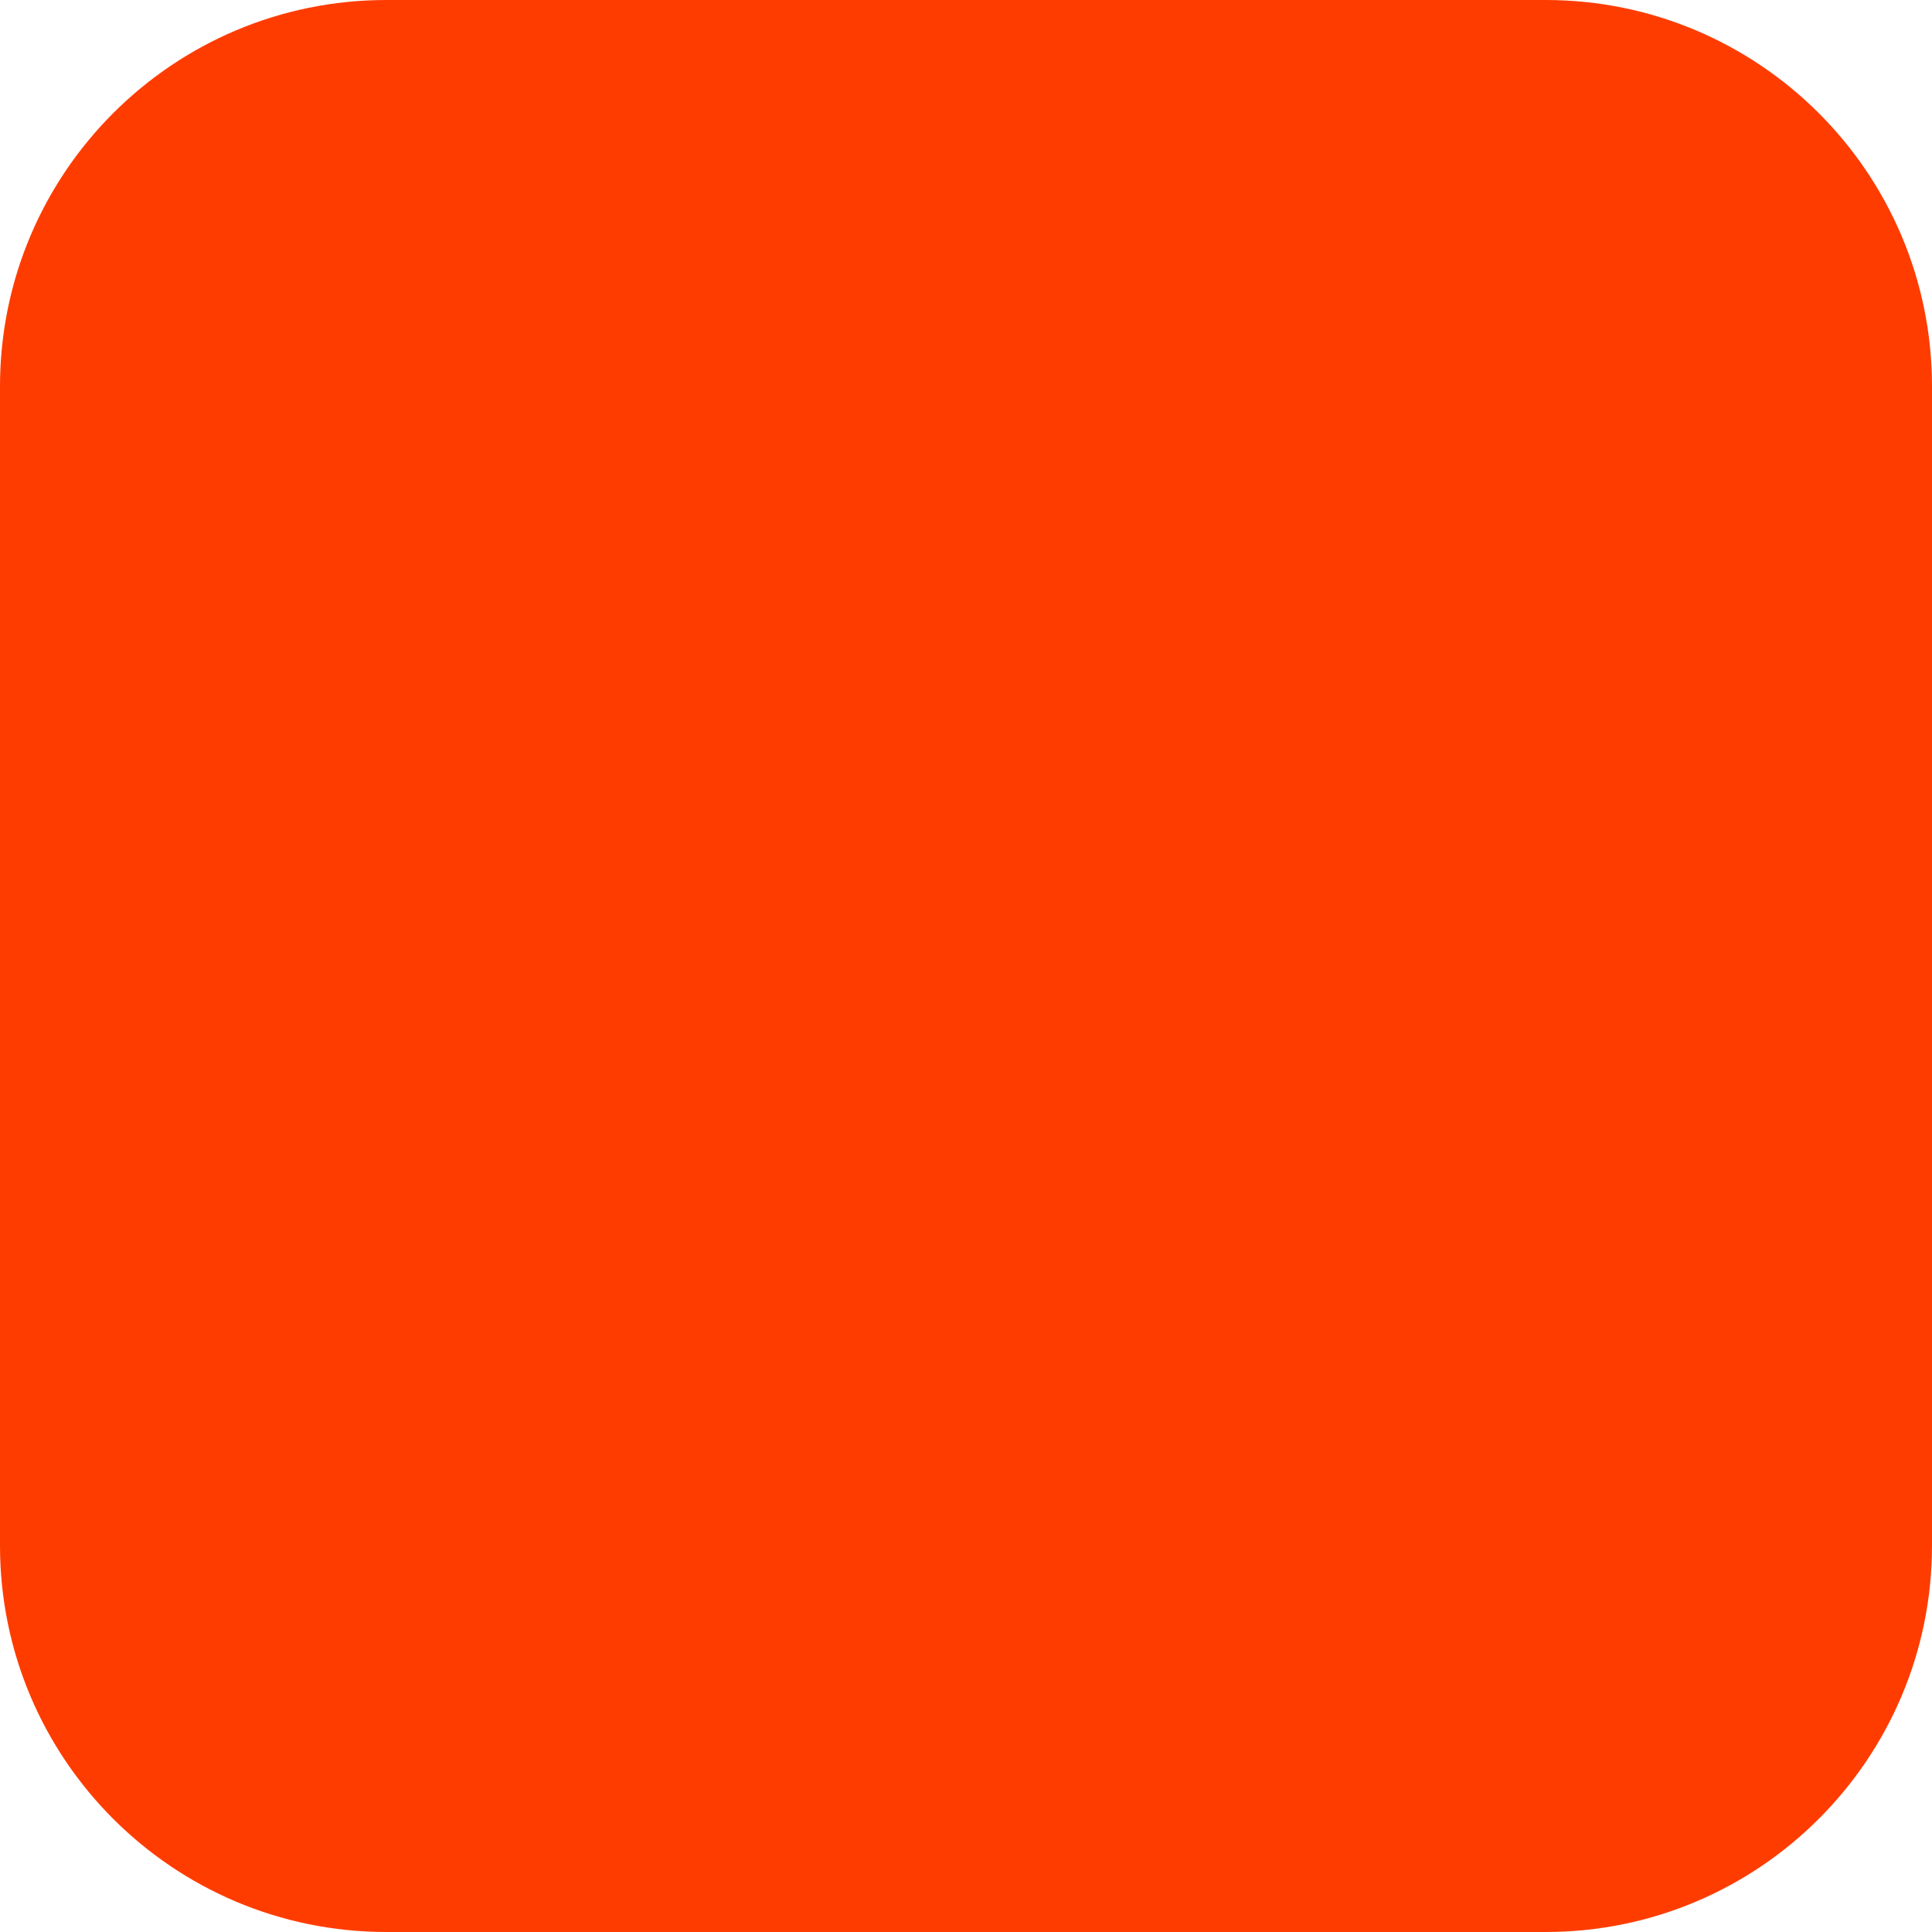
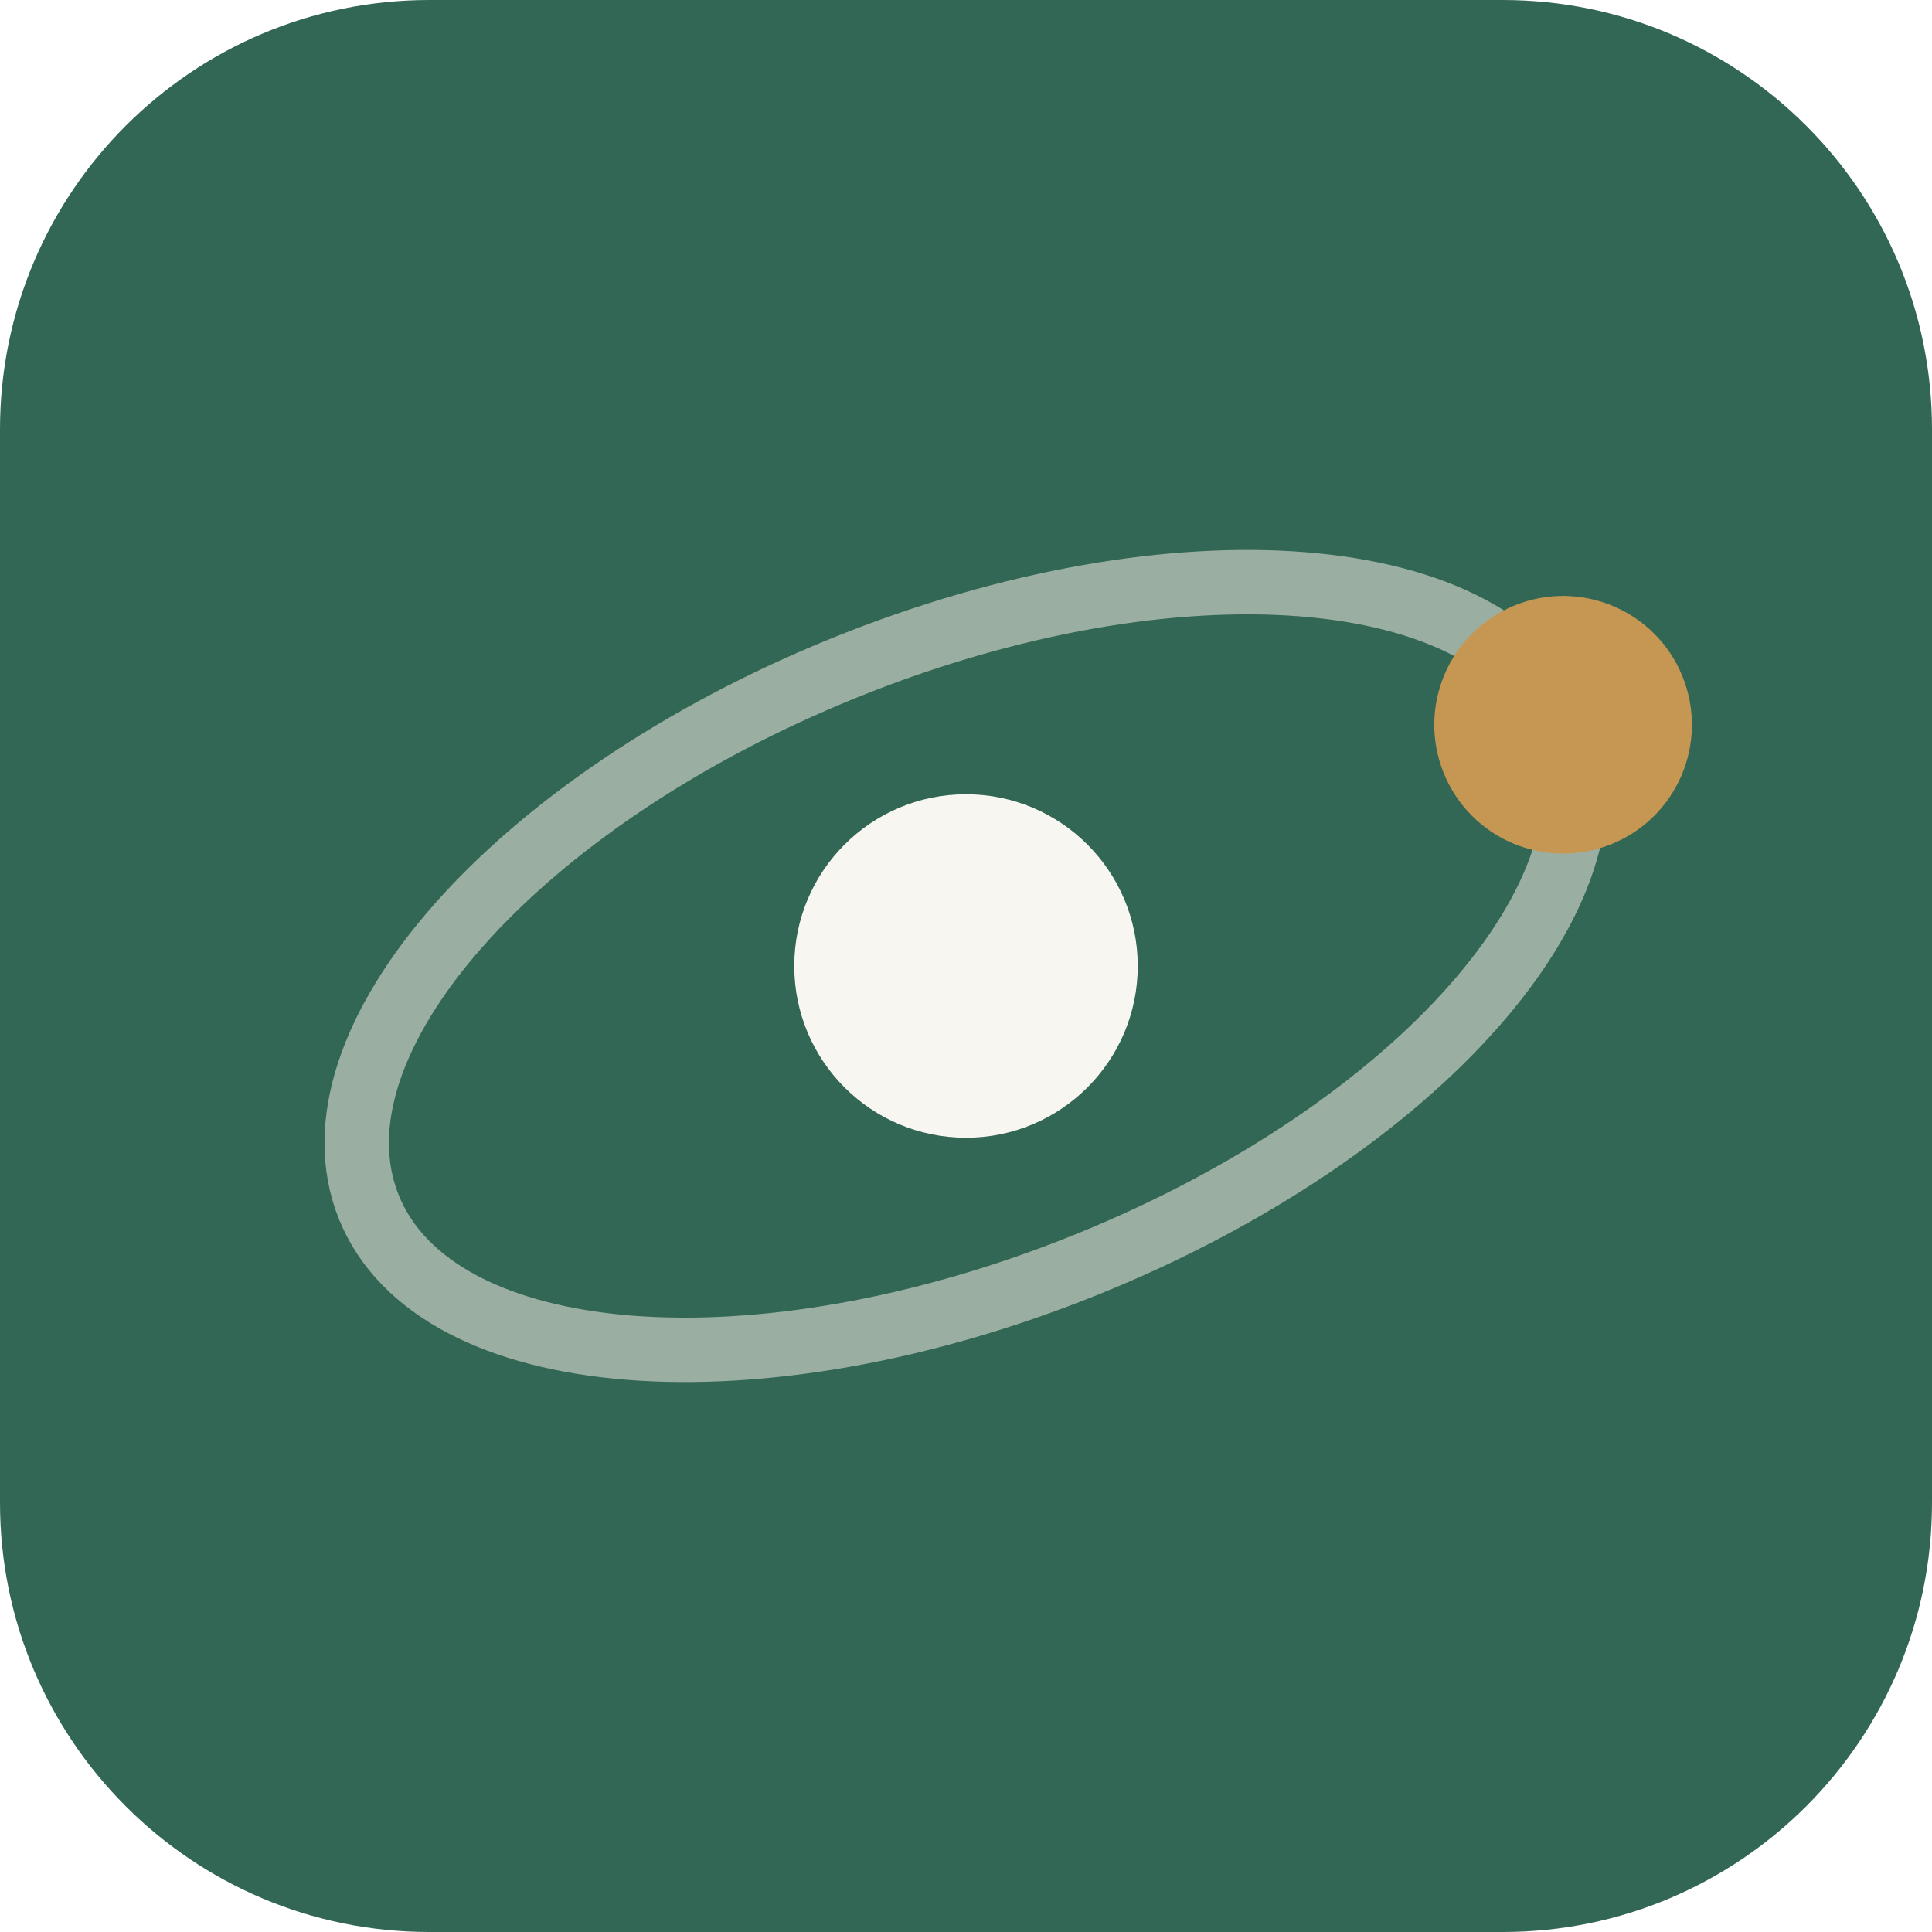
<svg xmlns="http://www.w3.org/2000/svg" width="180" height="180" viewBox="0 0 180 180" fill="none">
-   <rect width="180" height="180" rx="36" fill="#FF3C00" />
+   <rect width="180" height="180" rx="40" fill="#326755" />
+   <g transform="rotate(-22 90 90)">
+     <ellipse cx="90" cy="90" rx="60" ry="30" fill="none" stroke="#EFEAE0" stroke-opacity="0.55" stroke-width="6" />
+     <circle cx="150" cy="90" r="12" fill="#C69653" />
+   </g>
+   <circle cx="90" cy="90" r="16" fill="#F8F6F1" />
</svg>
